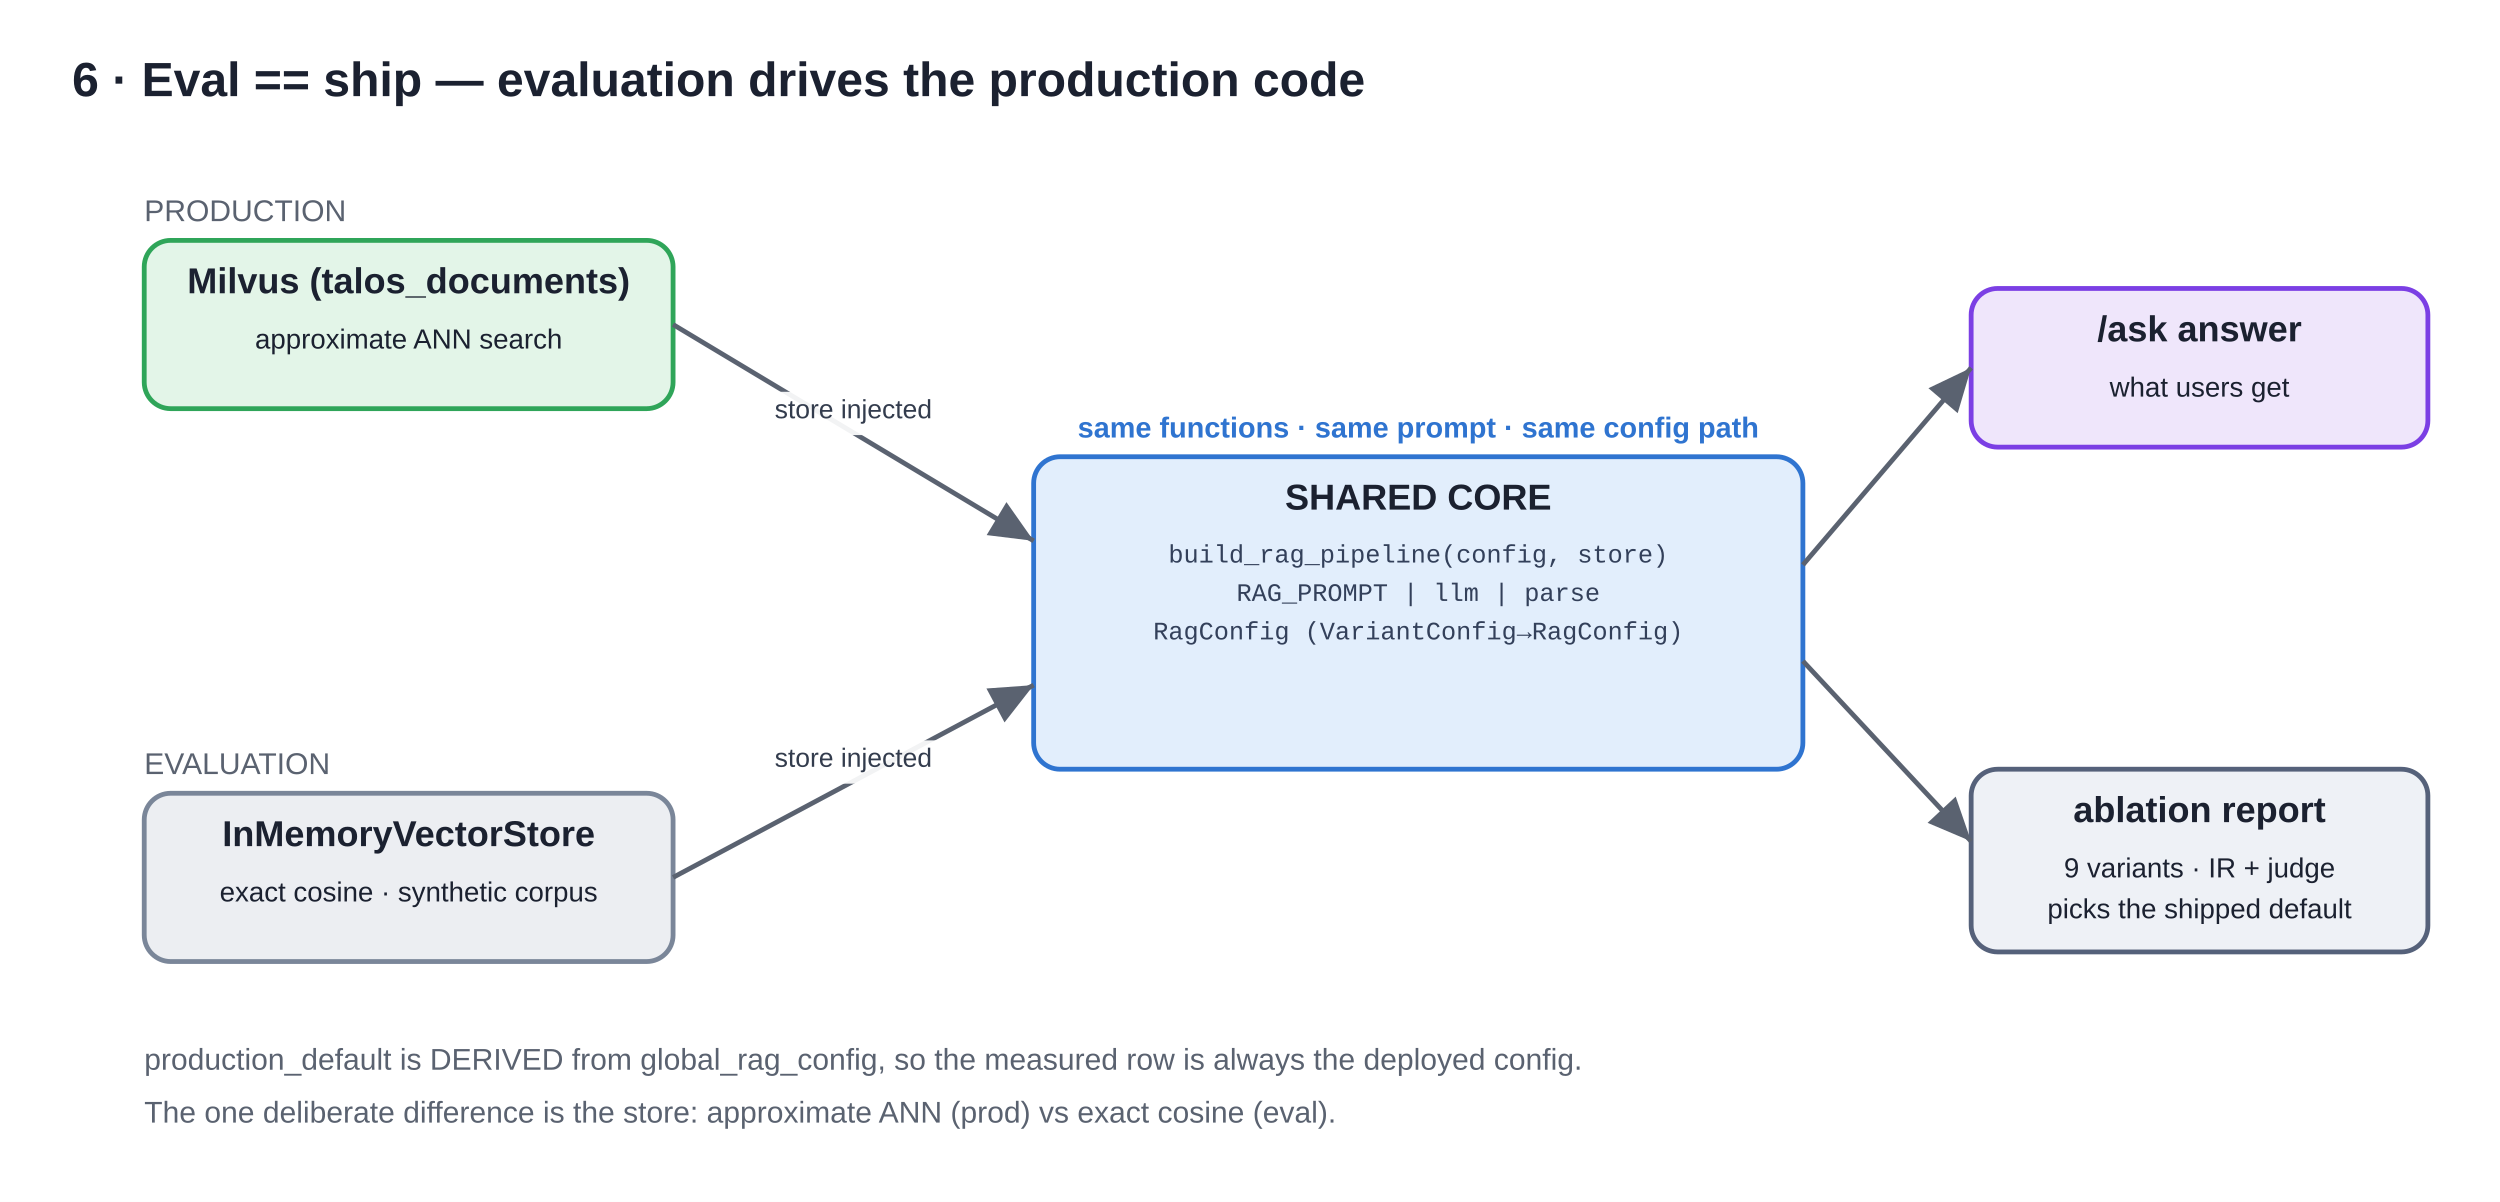
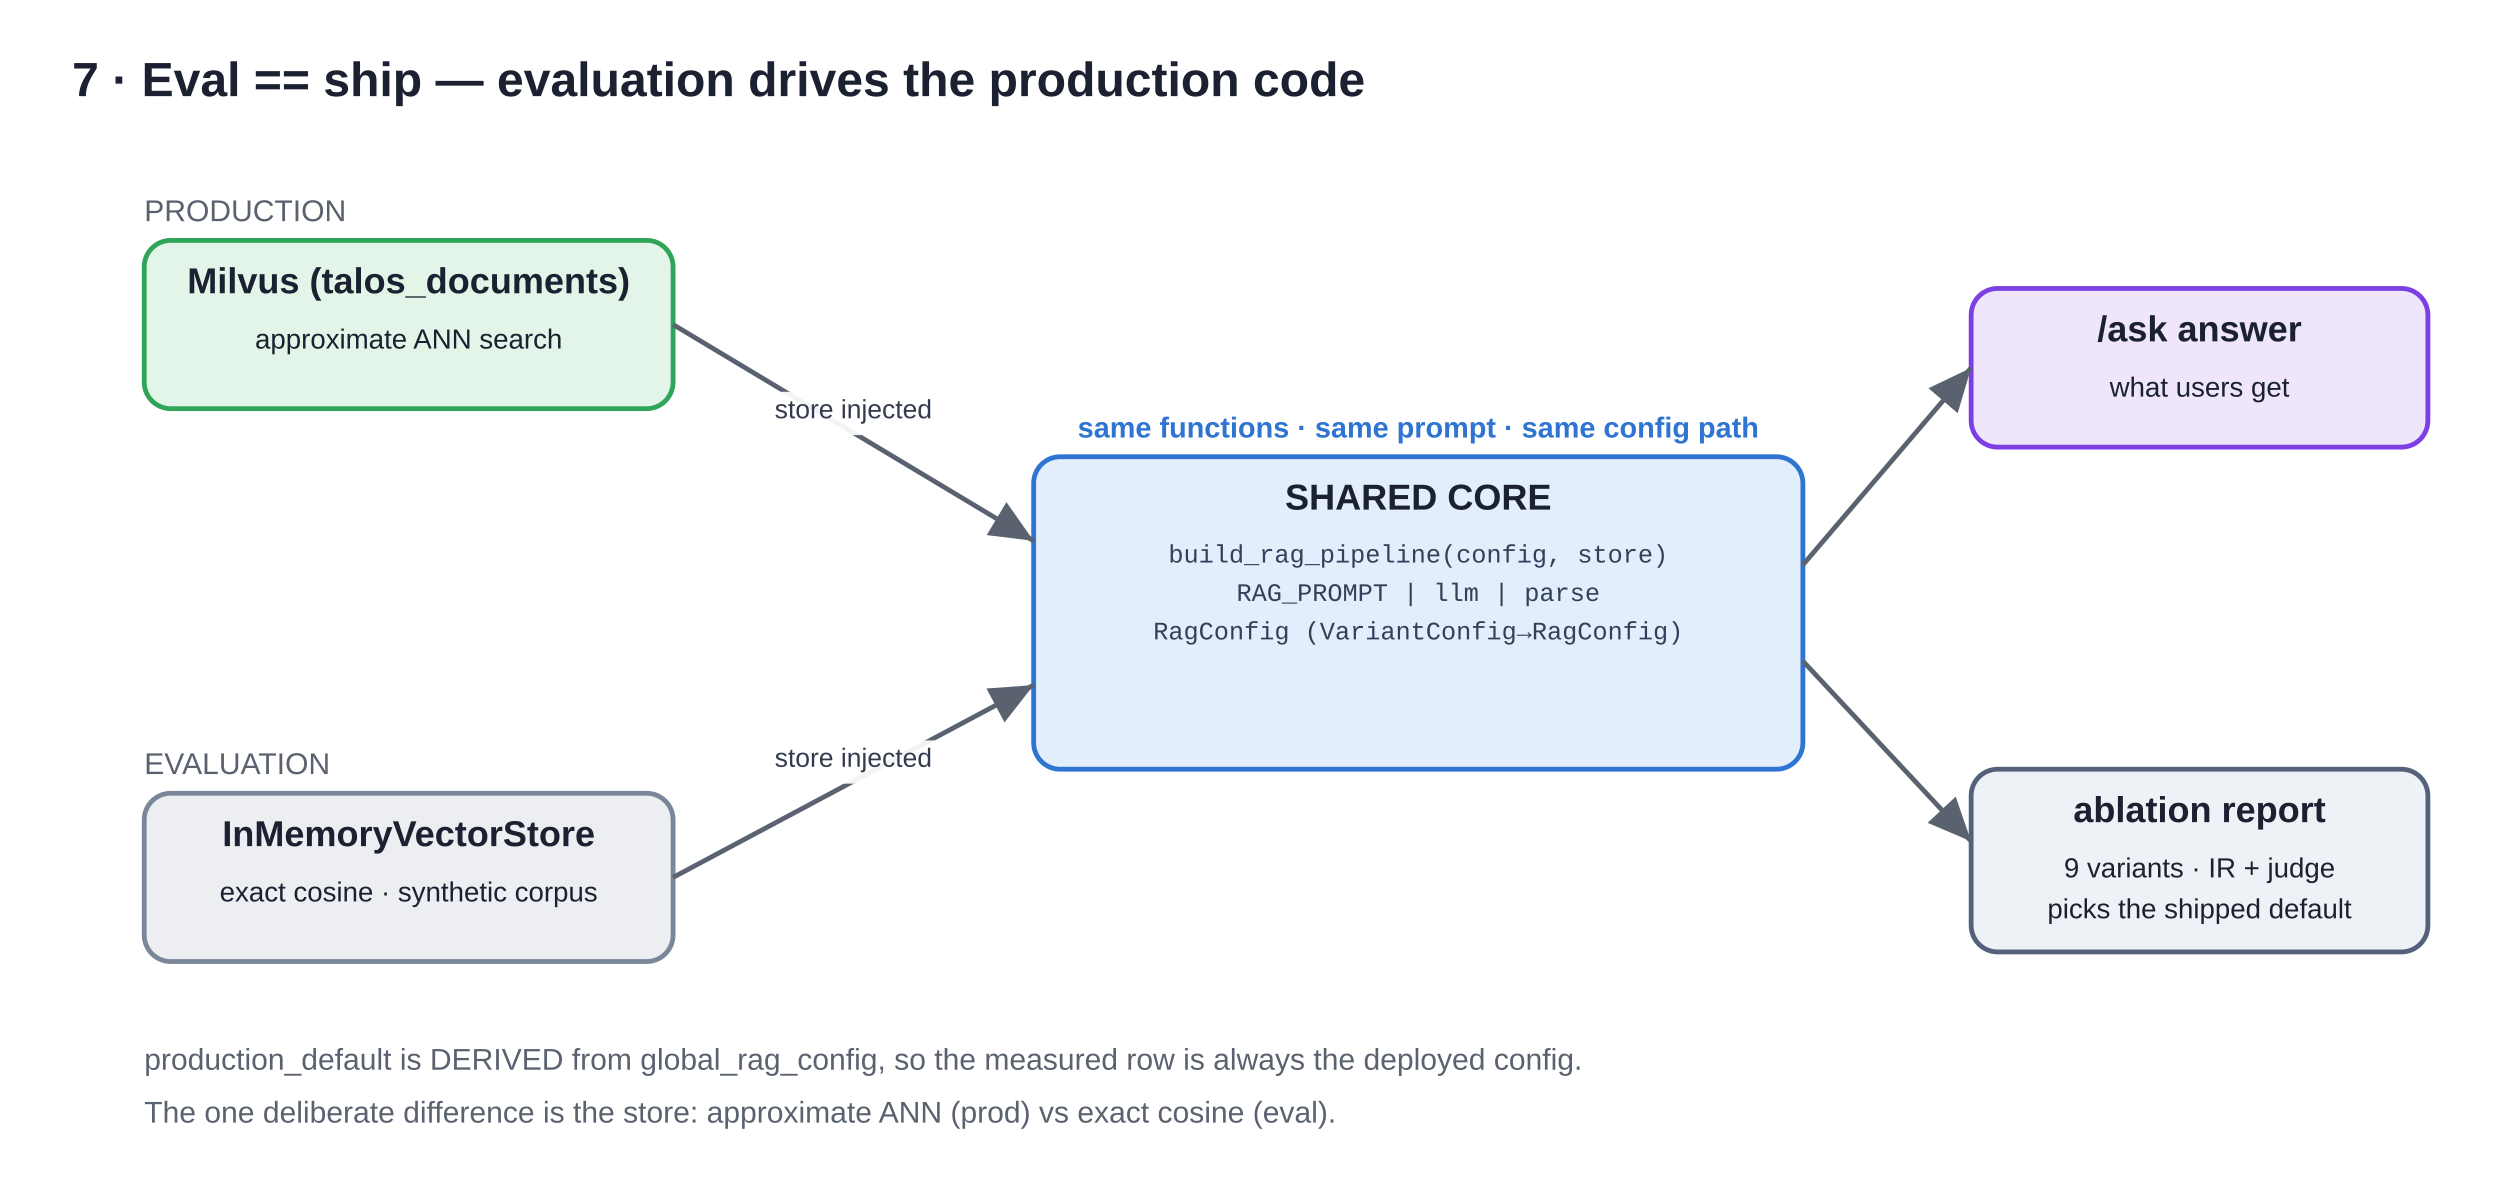
<svg xmlns="http://www.w3.org/2000/svg" width="1040" height="500" viewBox="0 0 1040 500" font-family="Liberation Sans, Arial, sans-serif">
  <defs>
    <marker id="arw" markerWidth="12" markerHeight="12" refX="9" refY="4" orient="auto">
      <path d="M0,0 L9,4 L0,8 z" fill="#5a6270" />
    </marker>
    <marker id="arwl" markerWidth="12" markerHeight="12" refX="9" refY="4" orient="auto">
      <path d="M0,0 L9,4 L0,8 z" fill="#c23b6b" />
    </marker>
  </defs>
  <rect x="0" y="0" width="1040" height="500" fill="#ffffff" />
-   <text x="30" y="40" font-size="20" font-weight="bold" fill="#1b2130">6 · Eval == ship — evaluation drives the production code</text>
+   <text x="30" y="40" font-size="20" font-weight="bold" fill="#1b2130">7 · Eval == ship — evaluation drives the production code</text>
  <rect x="60" y="100" width="220" height="70" rx="11" fill="#e3f5e8" stroke="#2fa559" stroke-width="2" />
  <text x="170.0" y="122" text-anchor="middle" font-size="15" font-weight="bold" fill="#1b2130">Milvus (talos_documents)</text>
  <text x="170.0" y="145" text-anchor="middle" font-size="11.5" fill="#1b2130">approximate ANN search</text>
  <text x="60" y="92" font-size="12.5" fill="#5a6270">PRODUCTION</text>
  <rect x="60" y="330" width="220" height="70" rx="11" fill="#eceef2" stroke="#7a8699" stroke-width="2" />
  <text x="170.0" y="352" text-anchor="middle" font-size="15" font-weight="bold" fill="#1b2130">InMemoryVectorStore</text>
  <text x="170.0" y="375" text-anchor="middle" font-size="11.5" fill="#1b2130">exact cosine · synthetic corpus</text>
  <text x="60" y="322" font-size="12.5" fill="#5a6270">EVALUATION</text>
  <rect x="430" y="190" width="320" height="130" rx="11" fill="#e2eefc" stroke="#2f74d0" stroke-width="2" />
  <text x="590.0" y="212" text-anchor="middle" font-size="15" font-weight="bold" fill="#1b2130">SHARED CORE</text>
  <text x="590.0" y="234" text-anchor="middle" font-size="10.5" font-family="Liberation Mono, monospace" fill="#33405a">build_rag_pipeline(config, store)</text>
  <text x="590.0" y="250" text-anchor="middle" font-size="10.5" font-family="Liberation Mono, monospace" fill="#33405a">RAG_PROMPT | llm | parse</text>
  <text x="590.0" y="266" text-anchor="middle" font-size="10.5" font-family="Liberation Mono, monospace" fill="#33405a">RagConfig  (VariantConfig→RagConfig)</text>
  <text x="590" y="182" text-anchor="middle" font-size="12" font-weight="bold" fill="#2f74d0">same functions · same prompt · same config path</text>
  <line x1="280" y1="135" x2="430" y2="225" stroke="#5a6270" stroke-width="2" marker-end="url(#arw)" />
  <rect x="306.88" y="163.0" width="96.24" height="18" rx="4" fill="#ffffff" opacity="0.92" />
  <text x="355.0" y="174.0" text-anchor="middle" font-size="11" fill="#333c4d">store injected</text>
  <line x1="280" y1="365" x2="430" y2="285" stroke="#5a6270" stroke-width="2" marker-end="url(#arw)" />
  <rect x="306.88" y="308.0" width="96.24" height="18" rx="4" fill="#ffffff" opacity="0.92" />
  <text x="355.0" y="319.0" text-anchor="middle" font-size="11" fill="#333c4d">store injected</text>
  <rect x="820" y="120" width="190" height="66" rx="11" fill="#efe6fb" stroke="#7b3fe4" stroke-width="2" />
  <text x="915.0" y="142" text-anchor="middle" font-size="15" font-weight="bold" fill="#1b2130">/ask answer</text>
  <text x="915.0" y="165" text-anchor="middle" font-size="11.5" fill="#1b2130">what users get</text>
  <rect x="820" y="320" width="190" height="76" rx="11" fill="#eef1f6" stroke="#55617a" stroke-width="2" />
  <text x="915.0" y="342" text-anchor="middle" font-size="15" font-weight="bold" fill="#1b2130">ablation report</text>
  <text x="915.0" y="365" text-anchor="middle" font-size="11.5" fill="#1b2130">9 variants · IR + judge</text>
  <text x="915.0" y="382" text-anchor="middle" font-size="11.5" fill="#1b2130">picks the shipped default</text>
  <line x1="750" y1="235" x2="820" y2="153" stroke="#5a6270" stroke-width="2" marker-end="url(#arw)" />
  <line x1="750" y1="275" x2="820" y2="350" stroke="#5a6270" stroke-width="2" marker-end="url(#arw)" />
  <text x="60" y="445" font-size="12.5" fill="#5a6270">production_default is DERIVED from global_rag_config, so the measured row is always the deployed config.</text>
  <text x="60" y="467" font-size="12.5" fill="#5a6270">The one deliberate difference is the store: approximate ANN (prod) vs exact cosine (eval).</text>
</svg>
